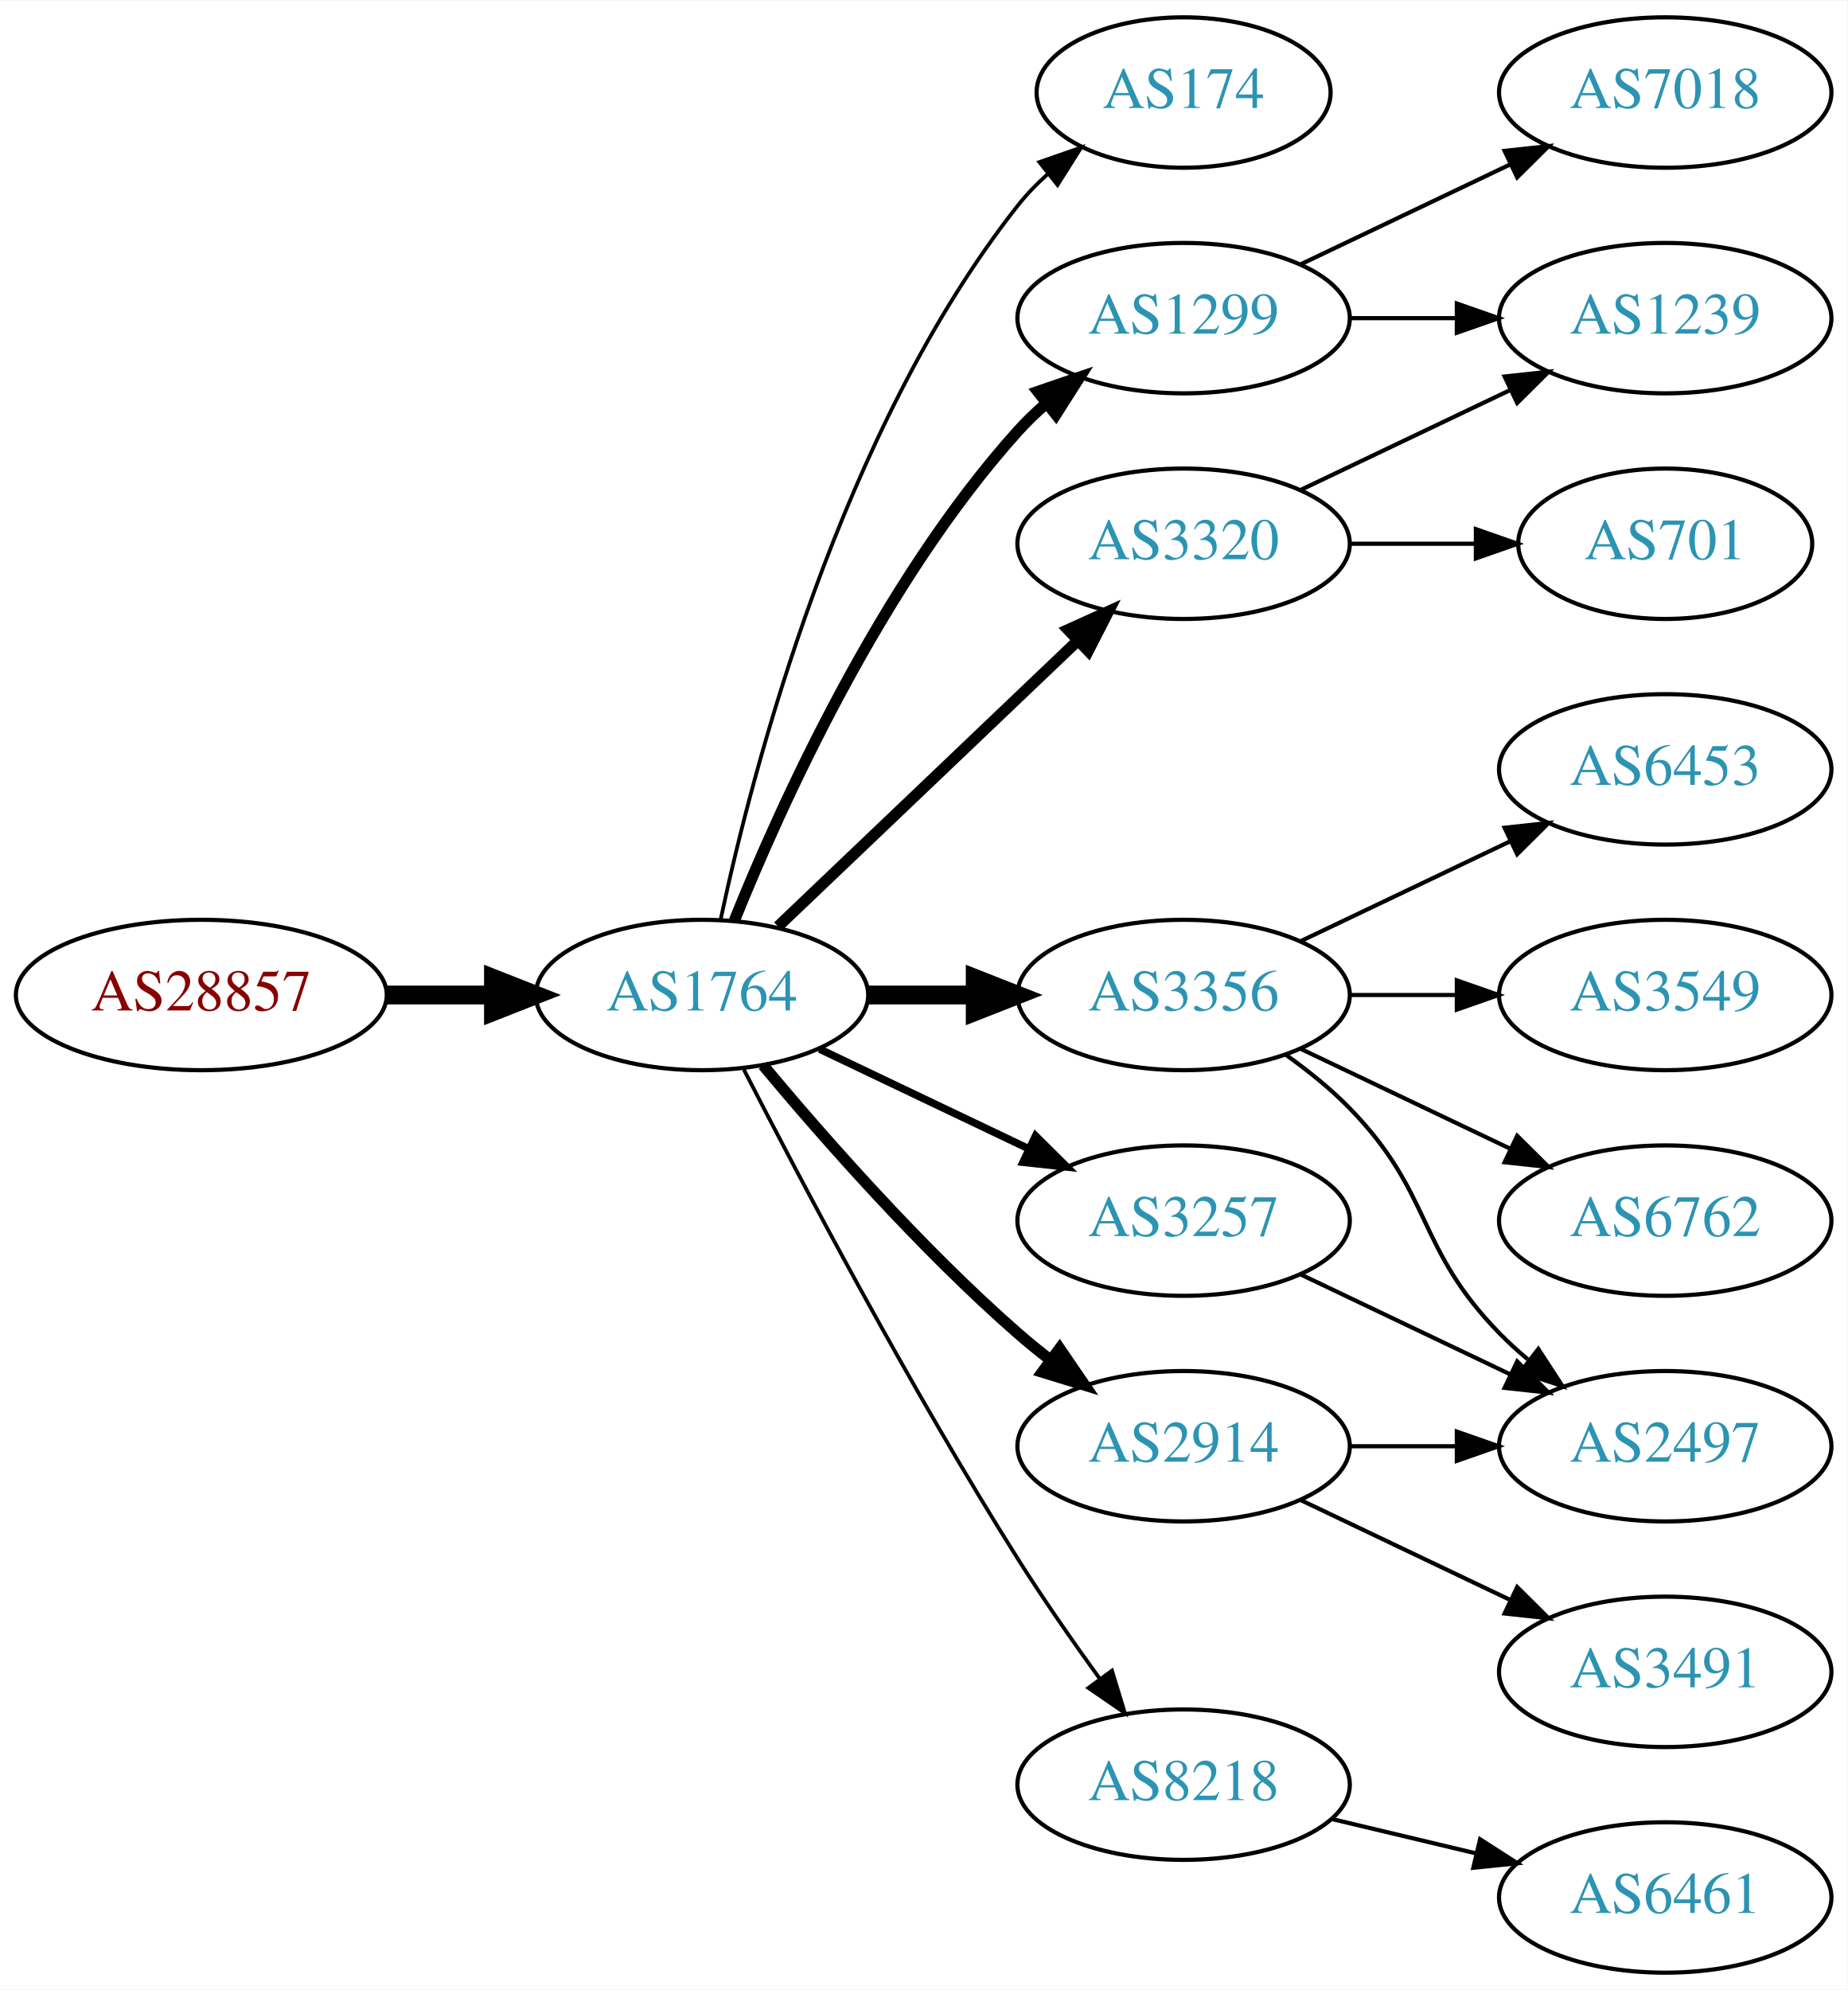
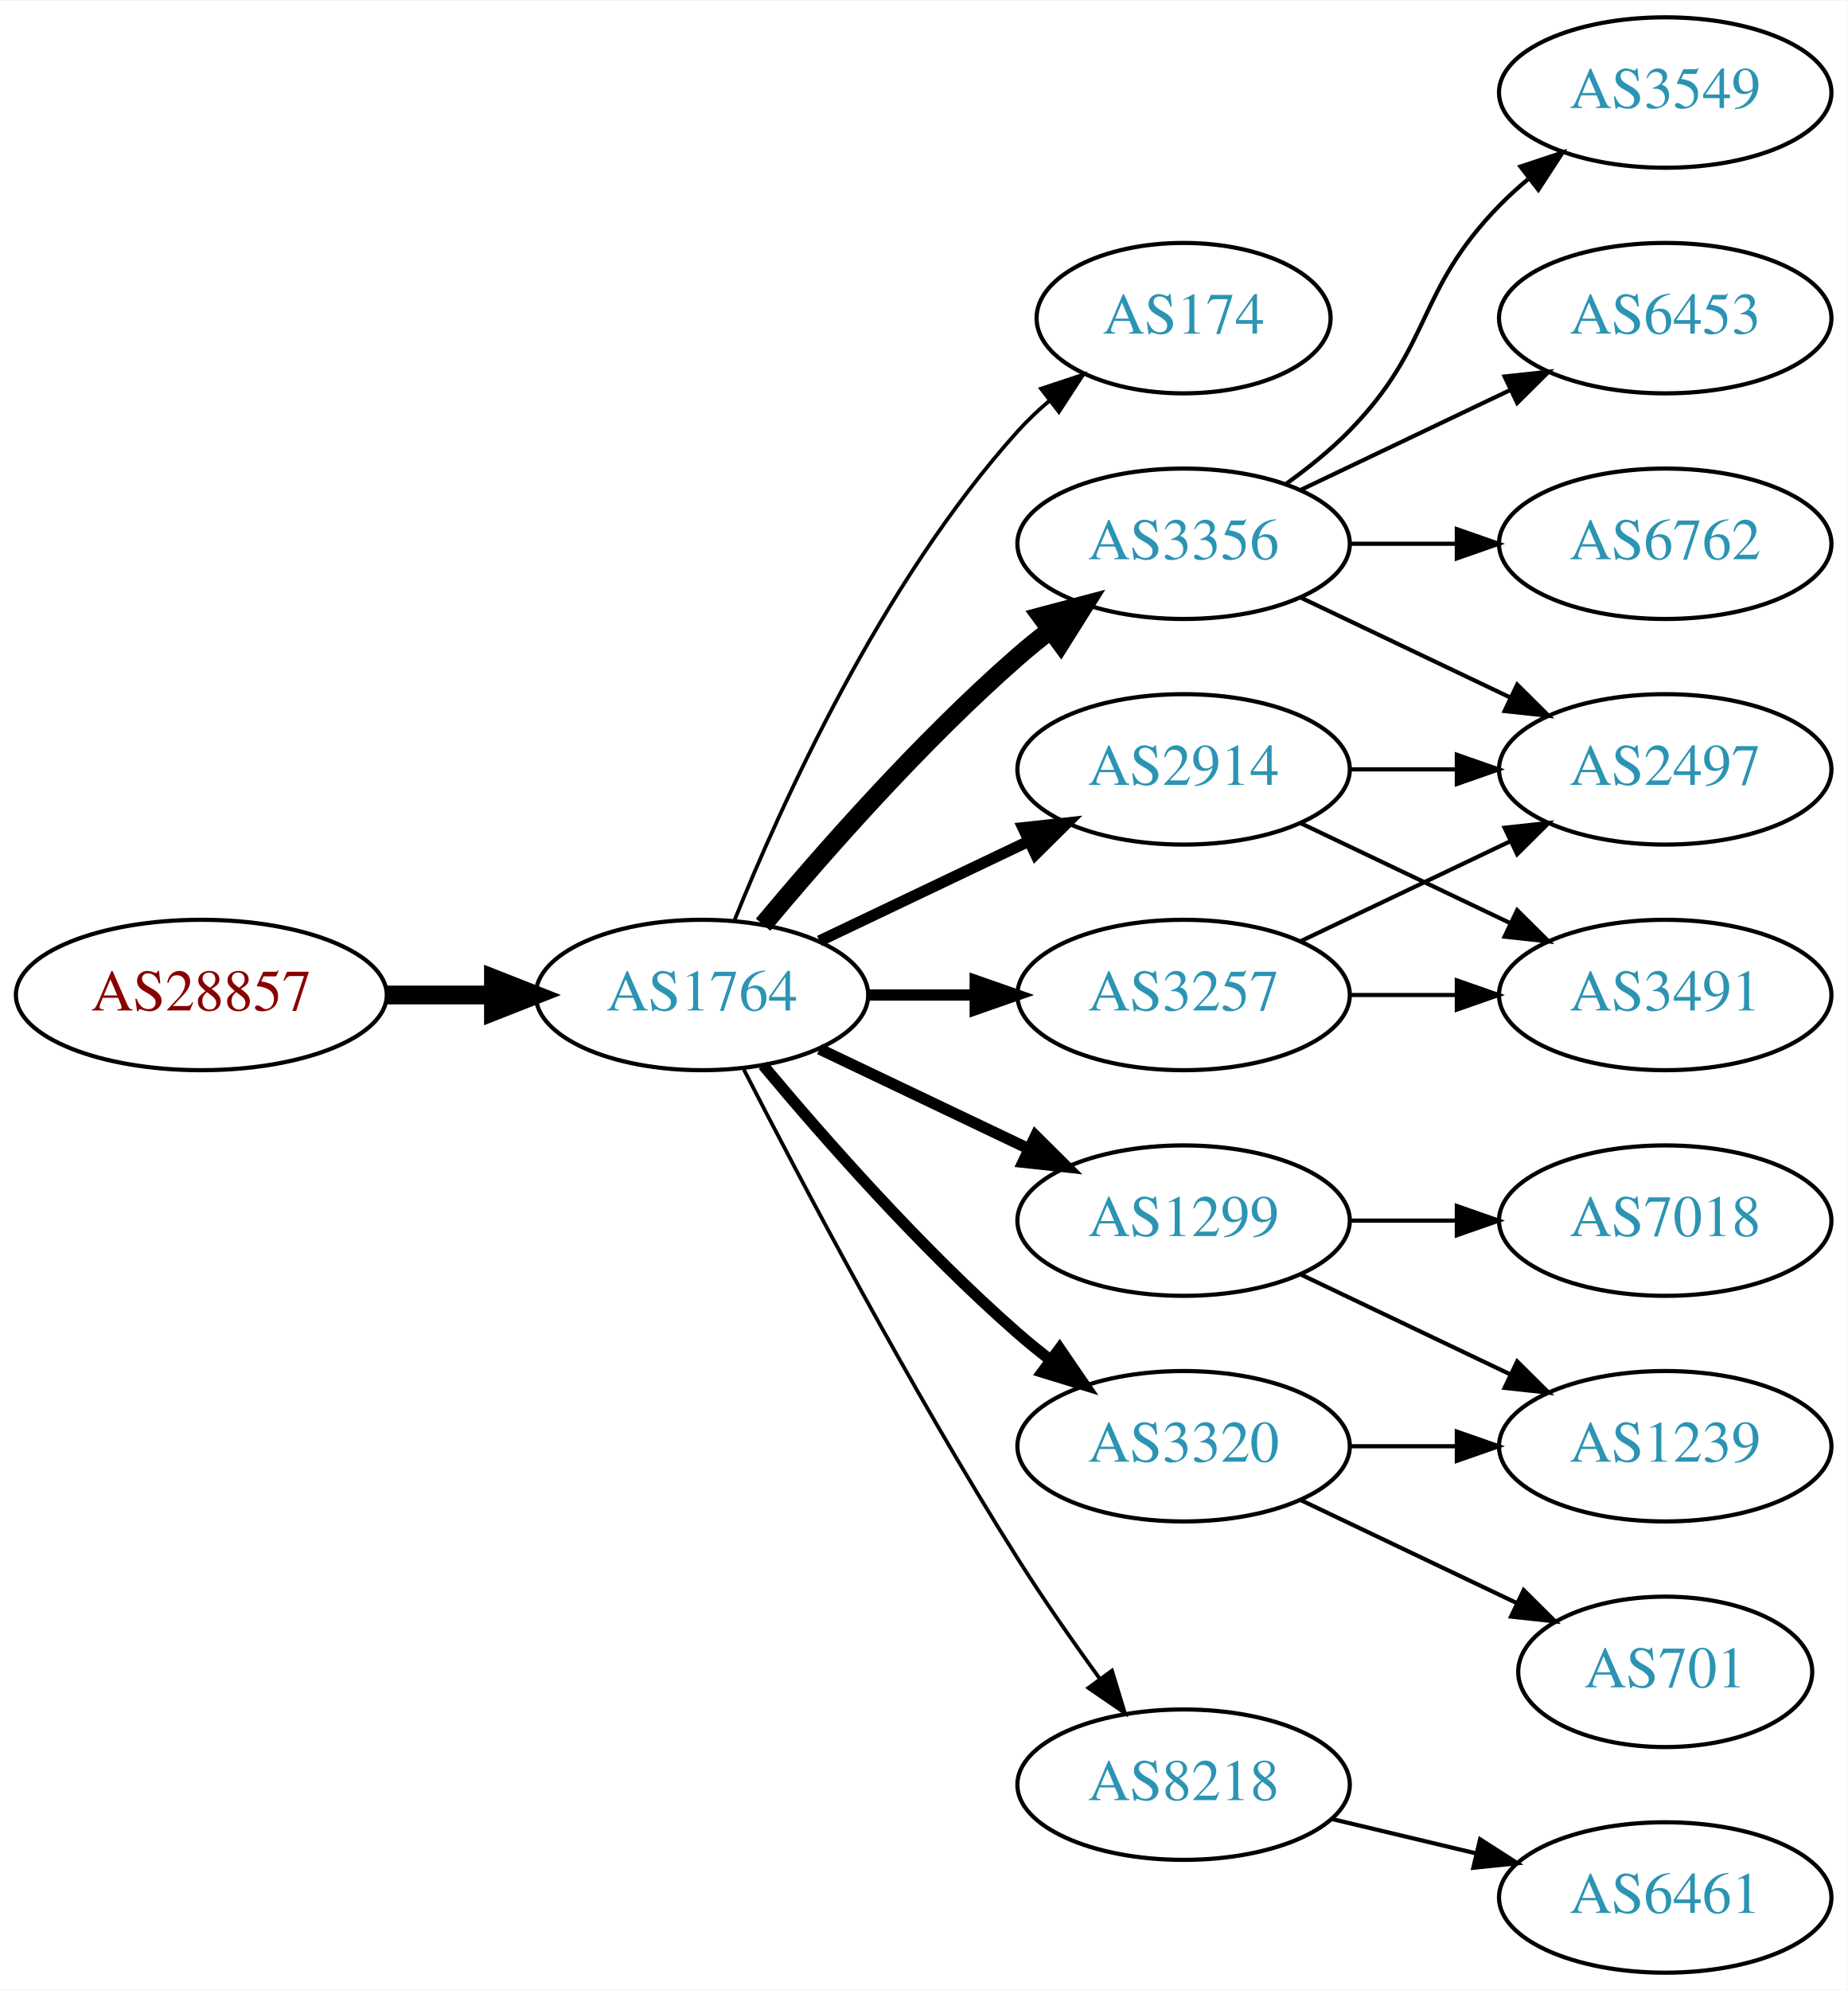
<svg xmlns="http://www.w3.org/2000/svg" xmlns:xlink="http://www.w3.org/1999/xlink" width="442pt" height="476pt" viewBox="0.00 0.00 442.27 476.00">
  <g id="graph0" class="graph" transform="scale(1 1) rotate(0) translate(4 472)">
    <polygon fill="white" stroke="none" points="-4,4 -4,-472 438.271,-472 438.271,4 -4,4" />
    <g id="node1" class="node">
      <g id="a_node1">
        <a xlink:href="/asn/28857" xlink:title="AS28857 ~ DXC Technology Austria GmbH [AT]">
          <ellipse fill="#ffffff" stroke="black" cx="44.196" cy="-234" rx="44.393" ry="18" />
          <text text-anchor="middle" x="44.196" y="-230.3" font-family="Times,serif" font-size="14.00" fill="#880000">AS28857</text>
        </a>
      </g>
    </g>
    <g id="node2" class="node">
      <g id="a_node2">
        <a xlink:href="/asn/1764" xlink:title="AS1764 ~ NEXTLAYER-AS [AT]">
          <ellipse fill="#ffffff" stroke="black" cx="164.039" cy="-234" rx="39.794" ry="18" />
          <text text-anchor="middle" x="164.039" y="-230.3" font-family="Times,serif" font-size="14.00" fill="#2c94b3">AS1764</text>
        </a>
      </g>
    </g>
    <g id="edge1" class="edge">
      <path fill="none" stroke="black" stroke-width="4.5" d="M88.407,-234C96.72,-234 105.482,-234 113.965,-234" />
      <polygon fill="black" stroke="black" stroke-width="4.5" points="114.123,-237.938 124.123,-234 114.123,-230.063 114.123,-237.938" />
    </g>
    <g id="node3" class="node">
      <g id="a_node3">
        <a xlink:href="/asn/174" xlink:title="AS174 ~ Cogent Communications [US]">
-           <ellipse fill="#ffffff" stroke="black" cx="279.332" cy="-450" rx="35.194" ry="18" />
-           <text text-anchor="middle" x="279.332" y="-446.3" font-family="Times,serif" font-size="14.00" fill="#2c94b3">AS174</text>
+           <ellipse fill="#ffffff" stroke="black" cx="279.332" cy="-396" rx="35.194" ry="18" />
+           <text text-anchor="middle" x="279.332" y="-392.3" font-family="Times,serif" font-size="14.00" fill="#2c94b3">AS174</text>
        </a>
      </g>
    </g>
    <g id="edge2" class="edge">
-       <path fill="none" stroke="black" stroke-width="0.9" d="M168.529,-252.16C176.16,-288.03 197.152,-369.155 239.685,-423 241.765,-425.633 244.17,-428.116 246.743,-430.428" />
-       <polygon fill="black" stroke="black" stroke-width="0.9" points="244.799,-433.354 254.806,-436.835 249.154,-427.873 244.799,-433.354" />
+       <path fill="none" stroke="black" stroke-width="0.9" d="M171.786,-251.787C182.837,-279.243 206.891,-332.578 239.685,-369 242.001,-371.572 244.606,-374.03 247.341,-376.343" />
+       <polygon fill="black" stroke="black" stroke-width="0.9" points="245.207,-379.117 255.264,-382.448 249.479,-373.572 245.207,-379.117" />
    </g>
    <g id="node4" class="node">
      <g id="a_node4">
-         <a xlink:href="/asn/1299" xlink:title="AS1299 ~ Telia Carrier [EU]">
-           <ellipse fill="#ffffff" stroke="black" cx="279.332" cy="-396" rx="39.794" ry="18" />
-           <text text-anchor="middle" x="279.332" y="-392.3" font-family="Times,serif" font-size="14.00" fill="#2c94b3">AS1299</text>
+         <a xlink:href="/asn/3257" xlink:title="AS3257 ~ GTT [DE]">
+           <ellipse fill="#ffffff" stroke="black" cx="279.332" cy="-234" rx="39.794" ry="18" />
+           <text text-anchor="middle" x="279.332" y="-230.3" font-family="Times,serif" font-size="14.00" fill="#2c94b3">AS3257</text>
        </a>
      </g>
    </g>
    <g id="edge3" class="edge">
-       <path fill="none" stroke="black" stroke-width="2.7" d="M171.786,-251.787C182.837,-279.243 206.891,-332.578 239.685,-369 241.688,-371.224 243.906,-373.363 246.239,-375.397" />
-       <polygon fill="black" stroke="black" stroke-width="2.7" points="244.437,-378.433 254.458,-381.873 248.769,-372.935 244.437,-378.433" />
+       <path fill="none" stroke="black" stroke-width="2.7" d="M203.711,-234C211.914,-234 220.678,-234 229.21,-234" />
+       <polygon fill="black" stroke="black" stroke-width="2.7" points="229.449,-237.5 239.449,-234 229.449,-230.5 229.449,-237.5" />
    </g>
    <g id="node5" class="node">
      <g id="a_node5">
-         <a xlink:href="/asn/3356" xlink:title="AS3356 ~ Level 3 Parent, LLC [US]">
-           <ellipse fill="#ffffff" stroke="black" cx="279.332" cy="-234" rx="39.794" ry="18" />
-           <text text-anchor="middle" x="279.332" y="-230.3" font-family="Times,serif" font-size="14.00" fill="#2c94b3">AS3356</text>
+         <a xlink:href="/asn/1299" xlink:title="AS1299 ~ Telia Carrier [EU]">
+           <ellipse fill="#ffffff" stroke="black" cx="279.332" cy="-180" rx="39.794" ry="18" />
+           <text text-anchor="middle" x="279.332" y="-176.3" font-family="Times,serif" font-size="14.00" fill="#2c94b3">AS1299</text>
        </a>
      </g>
    </g>
    <g id="edge4" class="edge">
-       <path fill="none" stroke="black" stroke-width="4.5" d="M203.711,-234C211.914,-234 220.678,-234 229.21,-234" />
-       <polygon fill="black" stroke="black" stroke-width="4.5" points="229.449,-237.938 239.449,-234 229.449,-230.063 229.449,-237.938" />
+       <path fill="none" stroke="black" stroke-width="2.7" d="M192.175,-221.066C207.169,-213.919 225.99,-204.948 242.213,-197.215" />
+       <polygon fill="black" stroke="black" stroke-width="2.7" points="243.895,-200.291 251.417,-192.829 240.884,-193.972 243.895,-200.291" />
    </g>
    <g id="node6" class="node">
      <g id="a_node6">
-         <a xlink:href="/asn/2914" xlink:title="AS2914 ~ NTT America, Inc. [US]">
-           <ellipse fill="#ffffff" stroke="black" cx="279.332" cy="-126" rx="39.794" ry="18" />
-           <text text-anchor="middle" x="279.332" y="-122.3" font-family="Times,serif" font-size="14.00" fill="#2c94b3">AS2914</text>
+         <a xlink:href="/asn/3356" xlink:title="AS3356 ~ Level 3 Parent, LLC [US]">
+           <ellipse fill="#ffffff" stroke="black" cx="279.332" cy="-342" rx="39.794" ry="18" />
+           <text text-anchor="middle" x="279.332" y="-338.3" font-family="Times,serif" font-size="14.00" fill="#2c94b3">AS3356</text>
        </a>
      </g>
    </g>
    <g id="edge5" class="edge">
-       <path fill="none" stroke="black" stroke-width="2.7" d="M178.669,-217.183C192.951,-200.071 216.498,-173.255 239.685,-153 242.151,-150.846 244.789,-148.706 247.487,-146.628" />
-       <polygon fill="black" stroke="black" stroke-width="2.7" points="249.66,-149.375 255.641,-140.63 245.512,-143.736 249.66,-149.375" />
+       <path fill="none" stroke="black" stroke-width="4.5" d="M178.669,-250.817C192.951,-267.929 216.498,-294.745 239.685,-315 242.151,-317.154 244.789,-319.294 247.487,-321.372" />
+       <polygon fill="black" stroke="black" stroke-width="4.5" points="245.252,-324.616 255.641,-327.37 249.919,-318.273 245.252,-324.616" />
    </g>
    <g id="node7" class="node">
      <g id="a_node7">
        <a xlink:href="/asn/3320" xlink:title="AS3320 ~ DTAG [DE]">
-           <ellipse fill="#ffffff" stroke="black" cx="279.332" cy="-342" rx="39.794" ry="18" />
-           <text text-anchor="middle" x="279.332" y="-338.3" font-family="Times,serif" font-size="14.00" fill="#2c94b3">AS3320</text>
+           <ellipse fill="#ffffff" stroke="black" cx="279.332" cy="-126" rx="39.794" ry="18" />
+           <text text-anchor="middle" x="279.332" y="-122.3" font-family="Times,serif" font-size="14.00" fill="#2c94b3">AS3320</text>
        </a>
      </g>
    </g>
    <g id="edge6" class="edge">
-       <path fill="none" stroke="black" stroke-width="2.7" d="M182.245,-250.403C201.321,-268.587 232.241,-298.063 253.838,-318.651" />
-       <polygon fill="black" stroke="black" stroke-width="2.7" points="251.681,-321.43 261.334,-325.797 256.511,-316.363 251.681,-321.43" />
+       <path fill="none" stroke="black" stroke-width="2.7" d="M178.669,-217.183C192.951,-200.071 216.498,-173.255 239.685,-153 242.151,-150.846 244.789,-148.706 247.487,-146.628" />
+       <polygon fill="black" stroke="black" stroke-width="2.7" points="249.66,-149.375 255.641,-140.63 245.512,-143.736 249.66,-149.375" />
    </g>
    <g id="node8" class="node">
      <g id="a_node8">
-         <a xlink:href="/asn/3257" xlink:title="AS3257 ~ GTT [DE]">
-           <ellipse fill="#ffffff" stroke="black" cx="279.332" cy="-180" rx="39.794" ry="18" />
-           <text text-anchor="middle" x="279.332" y="-176.3" font-family="Times,serif" font-size="14.00" fill="#2c94b3">AS3257</text>
-         </a>
-       </g>
-     </g>
-     <g id="edge7" class="edge">
-       <path fill="none" stroke="black" stroke-width="1.8" d="M192.175,-221.066C207.169,-213.919 225.99,-204.948 242.213,-197.215" />
-       <polygon fill="black" stroke="black" stroke-width="1.8" points="243.895,-200.291 251.417,-192.829 240.884,-193.972 243.895,-200.291" />
-     </g>
-     <g id="node9" class="node">
-       <g id="a_node9">
        <a xlink:href="/asn/8218" xlink:title="AS8218 ~ legacy Neotelecoms [FR]">
          <ellipse fill="#ffffff" stroke="black" cx="279.332" cy="-45" rx="39.794" ry="18" />
          <text text-anchor="middle" x="279.332" y="-41.3" font-family="Times,serif" font-size="14.00" fill="#2c94b3">AS8218</text>
        </a>
      </g>
    </g>
-     <g id="edge8" class="edge">
+     <g id="edge7" class="edge">
      <path fill="none" stroke="black" stroke-width="0.9" d="M174.065,-216.148C187.501,-189.945 213.95,-139.763 239.685,-99 245.748,-89.396 252.868,-79.187 259.333,-70.261" />
      <polygon fill="black" stroke="black" stroke-width="0.9" points="262.185,-72.291 265.276,-62.157 256.54,-68.152 262.185,-72.291" />
    </g>
+     <g id="node9" class="node">
+       <g id="a_node9">
+         <a xlink:href="/asn/2914" xlink:title="AS2914 ~ NTT America, Inc. [US]">
+           <ellipse fill="#ffffff" stroke="black" cx="279.332" cy="-288" rx="39.794" ry="18" />
+           <text text-anchor="middle" x="279.332" y="-284.3" font-family="Times,serif" font-size="14.00" fill="#2c94b3">AS2914</text>
+         </a>
+       </g>
+     </g>
+     <g id="edge8" class="edge">
+       <path fill="none" stroke="black" stroke-width="2.7" d="M192.175,-246.934C207.169,-254.081 225.99,-263.052 242.213,-270.785" />
+       <polygon fill="black" stroke="black" stroke-width="2.7" points="240.884,-274.028 251.417,-275.171 243.895,-267.709 240.884,-274.028" />
+     </g>
+     <g id="node13" class="node">
+       <g id="a_node13">
+         <a xlink:href="/asn/2497" xlink:title="AS2497 ~ Internet Initiative Japan Inc. [JP]">
+           <ellipse fill="#ffffff" stroke="black" cx="394.625" cy="-288" rx="39.794" ry="18" />
+           <text text-anchor="middle" x="394.625" y="-284.3" font-family="Times,serif" font-size="14.00" fill="#2c94b3">AS2497</text>
+         </a>
+       </g>
+     </g>
+     <g id="edge13" class="edge">
+       <path fill="none" stroke="black" d="M307.468,-246.934C322.462,-254.081 341.283,-263.052 357.506,-270.785" />
+       <polygon fill="black" stroke="black" points="356.177,-274.028 366.71,-275.171 359.188,-267.709 356.177,-274.028" />
+     </g>
+     <g id="node14" class="node">
+       <g id="a_node14">
+         <a xlink:href="/asn/3491" xlink:title="AS3491 ~ PCCW Global, Inc. [US]">
+           <ellipse fill="#ffffff" stroke="black" cx="394.625" cy="-234" rx="39.794" ry="18" />
+           <text text-anchor="middle" x="394.625" y="-230.3" font-family="Times,serif" font-size="14.00" fill="#2c94b3">AS3491</text>
+         </a>
+       </g>
+     </g>
+     <g id="edge14" class="edge">
+       <path fill="none" stroke="black" d="M319.004,-234C327.207,-234 335.971,-234 344.503,-234" />
+       <polygon fill="black" stroke="black" points="344.742,-237.5 354.742,-234 344.742,-230.5 344.742,-237.5" />
+     </g>
+     <g id="node15" class="node">
+       <g id="a_node15">
+         <a xlink:href="/asn/7018" xlink:title="AS7018 ~ AT&amp;T Services, Inc. [US]">
+           <ellipse fill="#ffffff" stroke="black" cx="394.625" cy="-180" rx="39.794" ry="18" />
+           <text text-anchor="middle" x="394.625" y="-176.3" font-family="Times,serif" font-size="14.00" fill="#2c94b3">AS7018</text>
+         </a>
+       </g>
+     </g>
+     <g id="edge15" class="edge">
+       <path fill="none" stroke="black" d="M319.004,-180C327.207,-180 335.971,-180 344.503,-180" />
+       <polygon fill="black" stroke="black" points="344.742,-183.5 354.742,-180 344.742,-176.5 344.742,-183.5" />
+     </g>
+     <g id="node16" class="node">
+       <g id="a_node16">
+         <a xlink:href="/asn/1239" xlink:title="AS1239 ~ Sprint [US]">
+           <ellipse fill="#ffffff" stroke="black" cx="394.625" cy="-126" rx="39.794" ry="18" />
+           <text text-anchor="middle" x="394.625" y="-122.3" font-family="Times,serif" font-size="14.00" fill="#2c94b3">AS1239</text>
+         </a>
+       </g>
+     </g>
+     <g id="edge16" class="edge">
+       <path fill="none" stroke="black" d="M307.468,-167.066C322.462,-159.919 341.283,-150.948 357.506,-143.215" />
+       <polygon fill="black" stroke="black" points="359.188,-146.291 366.71,-138.829 356.177,-139.972 359.188,-146.291" />
+     </g>
    <g id="node10" class="node">
      <g id="a_node10">
-         <a xlink:href="/asn/7018" xlink:title="AS7018 ~ AT&amp;T Services, Inc. [US]">
+         <a xlink:href="/asn/3549" xlink:title="AS3549 ~ Level 3 Parent, LLC [US]">
          <ellipse fill="#ffffff" stroke="black" cx="394.625" cy="-450" rx="39.794" ry="18" />
-           <text text-anchor="middle" x="394.625" y="-446.3" font-family="Times,serif" font-size="14.00" fill="#2c94b3">AS7018</text>
+           <text text-anchor="middle" x="394.625" y="-446.3" font-family="Times,serif" font-size="14.00" fill="#2c94b3">AS3549</text>
        </a>
      </g>
    </g>
    <g id="edge9" class="edge">
-       <path fill="none" stroke="black" d="M307.468,-408.934C322.462,-416.081 341.283,-425.052 357.506,-432.785" />
-       <polygon fill="black" stroke="black" points="356.177,-436.028 366.71,-437.171 359.188,-429.709 356.177,-436.028" />
+       <path fill="none" stroke="black" d="M303.926,-356.389C309.182,-360.148 314.513,-364.437 318.978,-369 339.151,-389.617 334.806,-402.383 354.978,-423 357.071,-425.139 359.354,-427.218 361.731,-429.21" />
+       <polygon fill="black" stroke="black" points="359.974,-432.275 370.031,-435.611 364.249,-426.732 359.974,-432.275" />
    </g>
    <g id="node11" class="node">
      <g id="a_node11">
-         <a xlink:href="/asn/1239" xlink:title="AS1239 ~ Sprint [US]">
+         <a xlink:href="/asn/6453" xlink:title="AS6453 ~ TATA COMMUNICATIONS (AMERICA) INC [US]">
          <ellipse fill="#ffffff" stroke="black" cx="394.625" cy="-396" rx="39.794" ry="18" />
-           <text text-anchor="middle" x="394.625" y="-392.3" font-family="Times,serif" font-size="14.00" fill="#2c94b3">AS1239</text>
+           <text text-anchor="middle" x="394.625" y="-392.3" font-family="Times,serif" font-size="14.00" fill="#2c94b3">AS6453</text>
        </a>
      </g>
    </g>
    <g id="edge10" class="edge">
-       <path fill="none" stroke="black" d="M319.004,-396C327.207,-396 335.971,-396 344.503,-396" />
-       <polygon fill="black" stroke="black" points="344.742,-399.5 354.742,-396 344.742,-392.5 344.742,-399.5" />
+       <path fill="none" stroke="black" d="M307.468,-354.934C322.462,-362.081 341.283,-371.052 357.506,-378.785" />
+       <polygon fill="black" stroke="black" points="356.177,-382.028 366.71,-383.171 359.188,-375.709 356.177,-382.028" />
    </g>
    <g id="node12" class="node">
      <g id="a_node12">
-         <a xlink:href="/asn/6453" xlink:title="AS6453 ~ TATA COMMUNICATIONS (AMERICA) INC [US]">
-           <ellipse fill="#ffffff" stroke="black" cx="394.625" cy="-288" rx="39.794" ry="18" />
-           <text text-anchor="middle" x="394.625" y="-284.3" font-family="Times,serif" font-size="14.00" fill="#2c94b3">AS6453</text>
+         <a xlink:href="/asn/6762" xlink:title="AS6762 ~ TELECOM ITALIA SPARKLE S.p.A. [IT]">
+           <ellipse fill="#ffffff" stroke="black" cx="394.625" cy="-342" rx="39.794" ry="18" />
+           <text text-anchor="middle" x="394.625" y="-338.3" font-family="Times,serif" font-size="14.00" fill="#2c94b3">AS6762</text>
        </a>
      </g>
    </g>
    <g id="edge11" class="edge">
-       <path fill="none" stroke="black" d="M307.468,-246.934C322.462,-254.081 341.283,-263.052 357.506,-270.785" />
-       <polygon fill="black" stroke="black" points="356.177,-274.028 366.71,-275.171 359.188,-267.709 356.177,-274.028" />
-     </g>
-     <g id="node13" class="node">
-       <g id="a_node13">
-         <a xlink:href="/asn/3549" xlink:title="AS3549 ~ Level 3 Parent, LLC [US]">
-           <ellipse fill="#ffffff" stroke="black" cx="394.625" cy="-234" rx="39.794" ry="18" />
-           <text text-anchor="middle" x="394.625" y="-230.3" font-family="Times,serif" font-size="14.00" fill="#2c94b3">AS3549</text>
-         </a>
-       </g>
+       <path fill="none" stroke="black" d="M319.004,-342C327.207,-342 335.971,-342 344.503,-342" />
+       <polygon fill="black" stroke="black" points="344.742,-345.5 354.742,-342 344.742,-338.5 344.742,-345.5" />
    </g>
    <g id="edge12" class="edge">
-       <path fill="none" stroke="black" d="M319.004,-234C327.207,-234 335.971,-234 344.503,-234" />
-       <polygon fill="black" stroke="black" points="344.742,-237.5 354.742,-234 344.742,-230.5 344.742,-237.5" />
-     </g>
-     <g id="node14" class="node">
-       <g id="a_node14">
-         <a xlink:href="/asn/6762" xlink:title="AS6762 ~ TELECOM ITALIA SPARKLE S.p.A. [IT]">
-           <ellipse fill="#ffffff" stroke="black" cx="394.625" cy="-180" rx="39.794" ry="18" />
-           <text text-anchor="middle" x="394.625" y="-176.3" font-family="Times,serif" font-size="14.00" fill="#2c94b3">AS6762</text>
-         </a>
-       </g>
-     </g>
-     <g id="edge13" class="edge">
-       <path fill="none" stroke="black" d="M307.468,-221.066C322.462,-213.919 341.283,-204.948 357.506,-197.215" />
-       <polygon fill="black" stroke="black" points="359.188,-200.291 366.71,-192.829 356.177,-193.972 359.188,-200.291" />
-     </g>
-     <g id="node15" class="node">
-       <g id="a_node15">
-         <a xlink:href="/asn/2497" xlink:title="AS2497 ~ Internet Initiative Japan Inc. [JP]">
-           <ellipse fill="#ffffff" stroke="black" cx="394.625" cy="-126" rx="39.794" ry="18" />
-           <text text-anchor="middle" x="394.625" y="-122.3" font-family="Times,serif" font-size="14.00" fill="#2c94b3">AS2497</text>
-         </a>
-       </g>
-     </g>
-     <g id="edge14" class="edge">
-       <path fill="none" stroke="black" d="M303.926,-219.611C309.182,-215.852 314.513,-211.563 318.978,-207 339.151,-186.383 334.806,-173.617 354.978,-153 357.071,-150.861 359.354,-148.782 361.731,-146.79" />
-       <polygon fill="black" stroke="black" points="364.249,-149.268 370.031,-140.389 359.974,-143.725 364.249,-149.268" />
-     </g>
-     <g id="edge16" class="edge">
+       <path fill="none" stroke="black" d="M307.468,-329.066C322.462,-321.919 341.283,-312.948 357.506,-305.215" />
+       <polygon fill="black" stroke="black" points="359.188,-308.291 366.71,-300.829 356.177,-301.972 359.188,-308.291" />
+     </g>
+     <g id="edge19" class="edge">
      <path fill="none" stroke="black" d="M319.004,-126C327.207,-126 335.971,-126 344.503,-126" />
      <polygon fill="black" stroke="black" points="344.742,-129.5 354.742,-126 344.742,-122.5 344.742,-129.5" />
    </g>
-     <g id="node16" class="node">
-       <g id="a_node16">
-         <a xlink:href="/asn/3491" xlink:title="AS3491 ~ PCCW Global, Inc. [US]">
-           <ellipse fill="#ffffff" stroke="black" cx="394.625" cy="-72" rx="39.794" ry="18" />
-           <text text-anchor="middle" x="394.625" y="-68.3" font-family="Times,serif" font-size="14.00" fill="#2c94b3">AS3491</text>
-         </a>
-       </g>
-     </g>
-     <g id="edge15" class="edge">
-       <path fill="none" stroke="black" d="M307.468,-113.066C322.462,-105.919 341.283,-96.948 357.506,-89.215" />
-       <polygon fill="black" stroke="black" points="359.188,-92.291 366.71,-84.829 356.177,-85.972 359.188,-92.291" />
-     </g>
-     <g id="edge17" class="edge">
-       <path fill="none" stroke="black" d="M307.468,-354.934C322.462,-362.081 341.283,-371.052 357.506,-378.785" />
-       <polygon fill="black" stroke="black" points="356.177,-382.028 366.71,-383.171 359.188,-375.709 356.177,-382.028" />
+     <g id="node18" class="node">
+       <g id="a_node18">
+         <a xlink:href="/asn/701" xlink:title="AS701 ~ UUNET [US]">
+           <ellipse fill="#ffffff" stroke="black" cx="394.625" cy="-72" rx="35.194" ry="18" />
+           <text text-anchor="middle" x="394.625" y="-68.3" font-family="Times,serif" font-size="14.00" fill="#2c94b3">AS701</text>
+         </a>
+       </g>
+     </g>
+     <g id="edge18" class="edge">
+       <path fill="none" stroke="black" d="M307.468,-113.066C322.9,-105.71 342.385,-96.423 358.92,-88.541" />
+       <polygon fill="black" stroke="black" points="360.741,-91.551 368.262,-84.089 357.729,-85.232 360.741,-91.551" />
    </g>
    <g id="node17" class="node">
      <g id="a_node17">
-         <a xlink:href="/asn/701" xlink:title="AS701 ~ UUNET [US]">
-           <ellipse fill="#ffffff" stroke="black" cx="394.625" cy="-342" rx="35.194" ry="18" />
-           <text text-anchor="middle" x="394.625" y="-338.3" font-family="Times,serif" font-size="14.00" fill="#2c94b3">AS701</text>
-         </a>
-       </g>
-     </g>
-     <g id="edge18" class="edge">
-       <path fill="none" stroke="black" d="M319.004,-342C328.709,-342 339.2,-342 349.163,-342" />
-       <polygon fill="black" stroke="black" points="349.299,-345.5 359.299,-342 349.299,-338.5 349.299,-345.5" />
-     </g>
-     <g id="edge20" class="edge">
-       <path fill="none" stroke="black" d="M307.468,-167.066C322.462,-159.919 341.283,-150.948 357.506,-143.215" />
-       <polygon fill="black" stroke="black" points="359.188,-146.291 366.71,-138.829 356.177,-139.972 359.188,-146.291" />
-     </g>
-     <g id="node18" class="node">
-       <g id="a_node18">
        <a xlink:href="/asn/6461" xlink:title="AS6461 ~ Zayo Bandwidth [US]">
          <ellipse fill="#ffffff" stroke="black" cx="394.625" cy="-18" rx="39.794" ry="18" />
          <text text-anchor="middle" x="394.625" y="-14.3" font-family="Times,serif" font-size="14.00" fill="#2c94b3">AS6461</text>
        </a>
      </g>
    </g>
-     <g id="edge19" class="edge">
+     <g id="edge17" class="edge">
      <path fill="none" stroke="black" d="M314.939,-36.752C325.81,-34.162 337.964,-31.265 349.407,-28.538" />
      <polygon fill="black" stroke="black" points="350.313,-31.92 359.229,-26.197 348.69,-25.111 350.313,-31.92" />
    </g>
+     <g id="edge21" class="edge">
+       <path fill="none" stroke="black" d="M319.004,-288C327.207,-288 335.971,-288 344.503,-288" />
+       <polygon fill="black" stroke="black" points="344.742,-291.5 354.742,-288 344.742,-284.5 344.742,-291.5" />
+     </g>
+     <g id="edge20" class="edge">
+       <path fill="none" stroke="black" d="M307.468,-275.066C322.462,-267.919 341.283,-258.948 357.506,-251.215" />
+       <polygon fill="black" stroke="black" points="359.188,-254.291 366.71,-246.829 356.177,-247.972 359.188,-254.291" />
+     </g>
  </g>
</svg>
